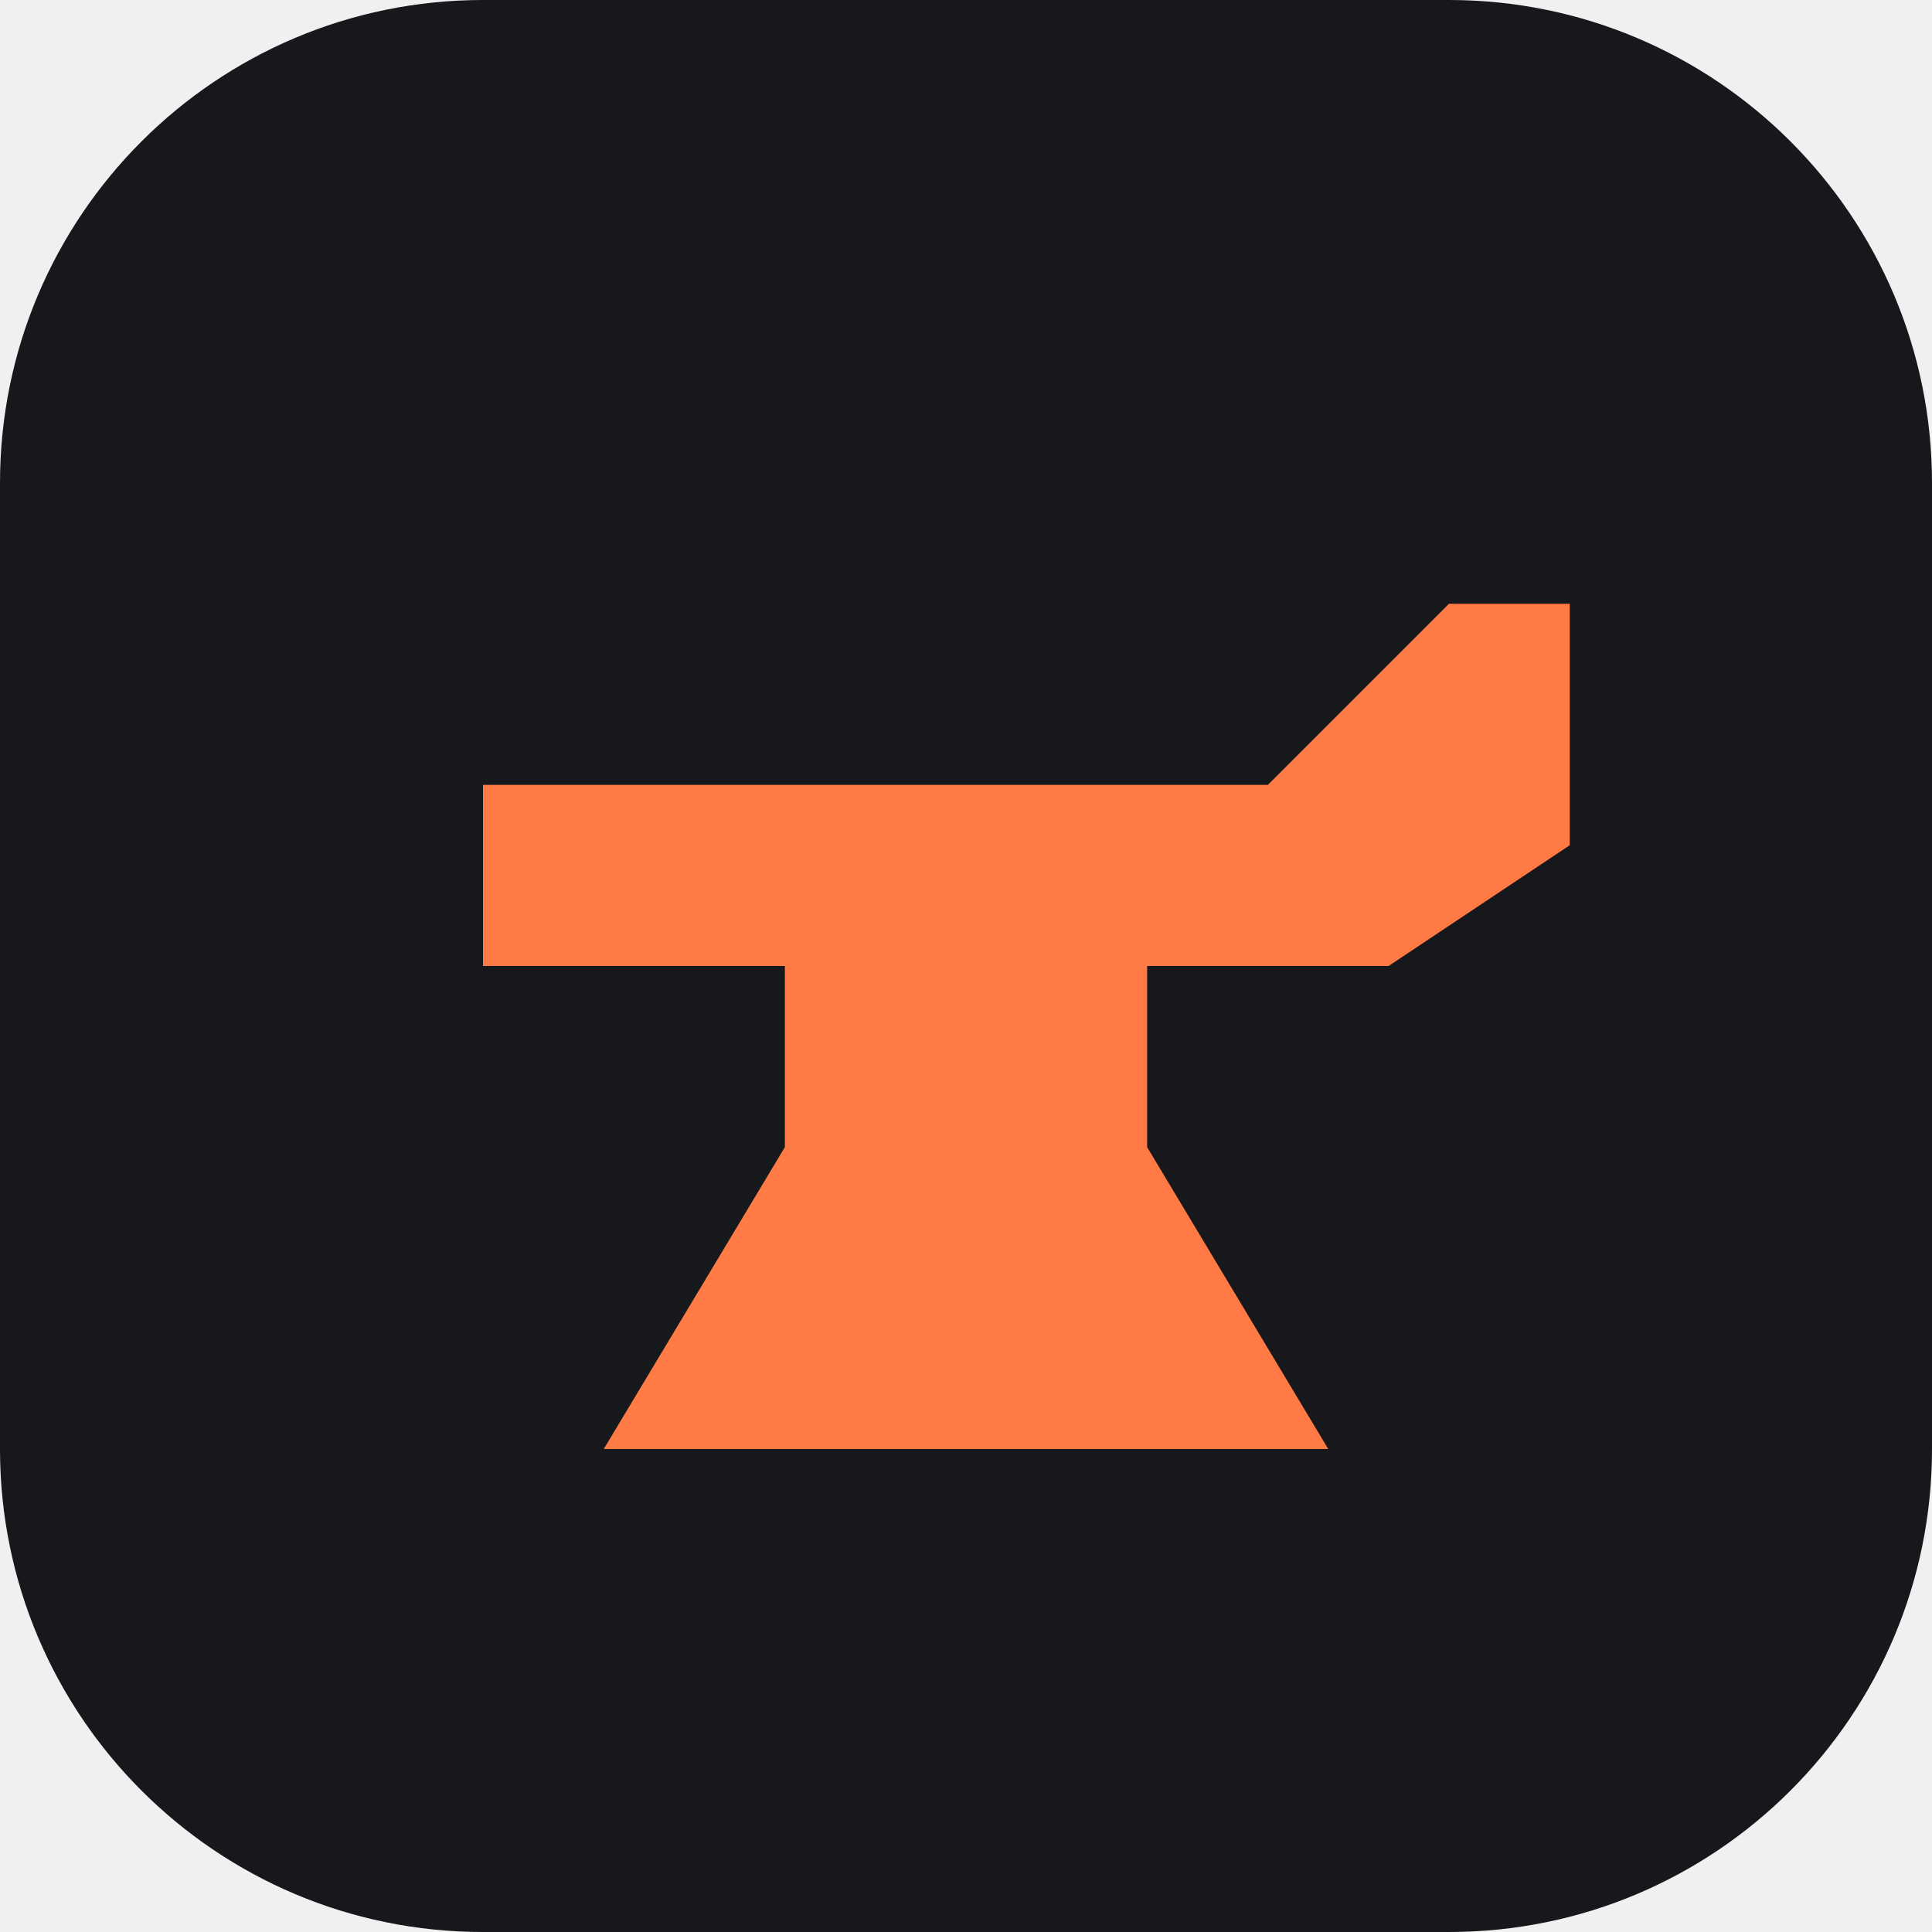
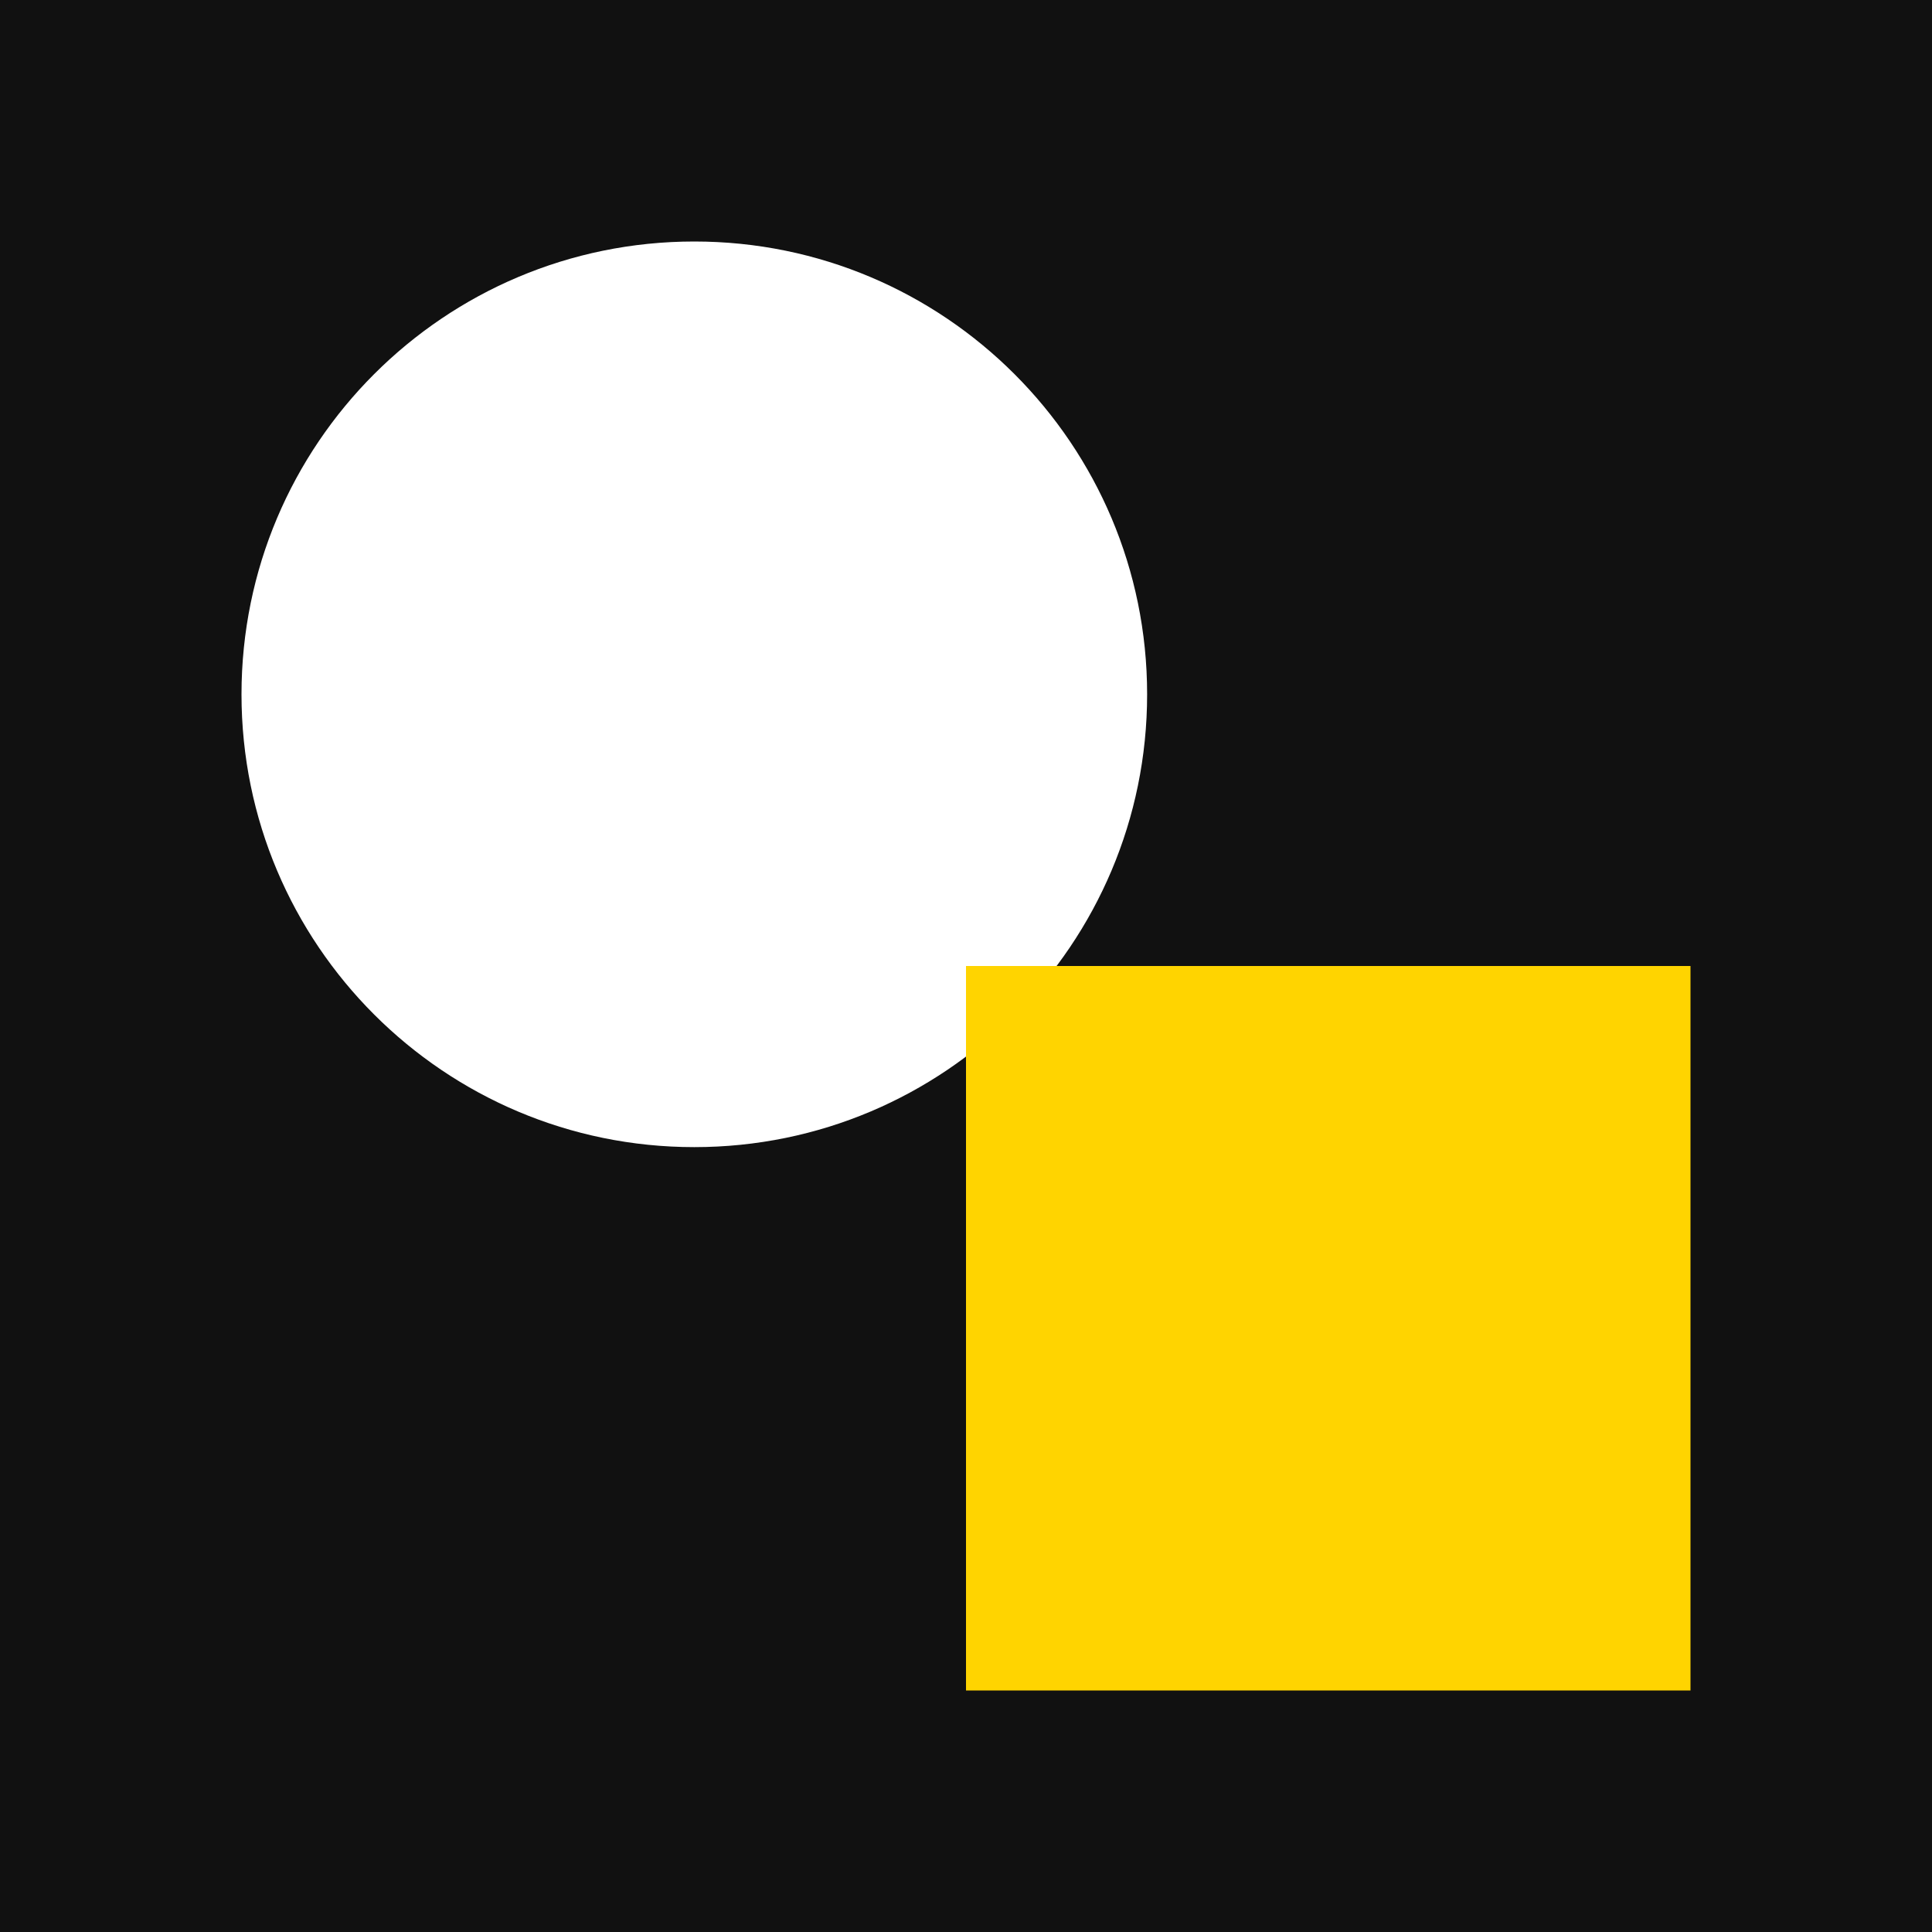
<svg xmlns="http://www.w3.org/2000/svg" viewBox="0 0 32 32">
-   <rect width="32" height="32" rx="8" fill="#16181c" />
-   <path d="M8 13h13l3-3h2v4l-3 2H19v3l3 5H10l3-5v-3H8z" fill="#ff7a45" />
+   <rect width="32" height="32" fill="#111111" />
+   <circle cx="11.5" cy="11.5" r="7.5" fill="#ffffff" />
+   <rect x="16" y="16" width="12" height="12" fill="#ffd400" />
</svg>
